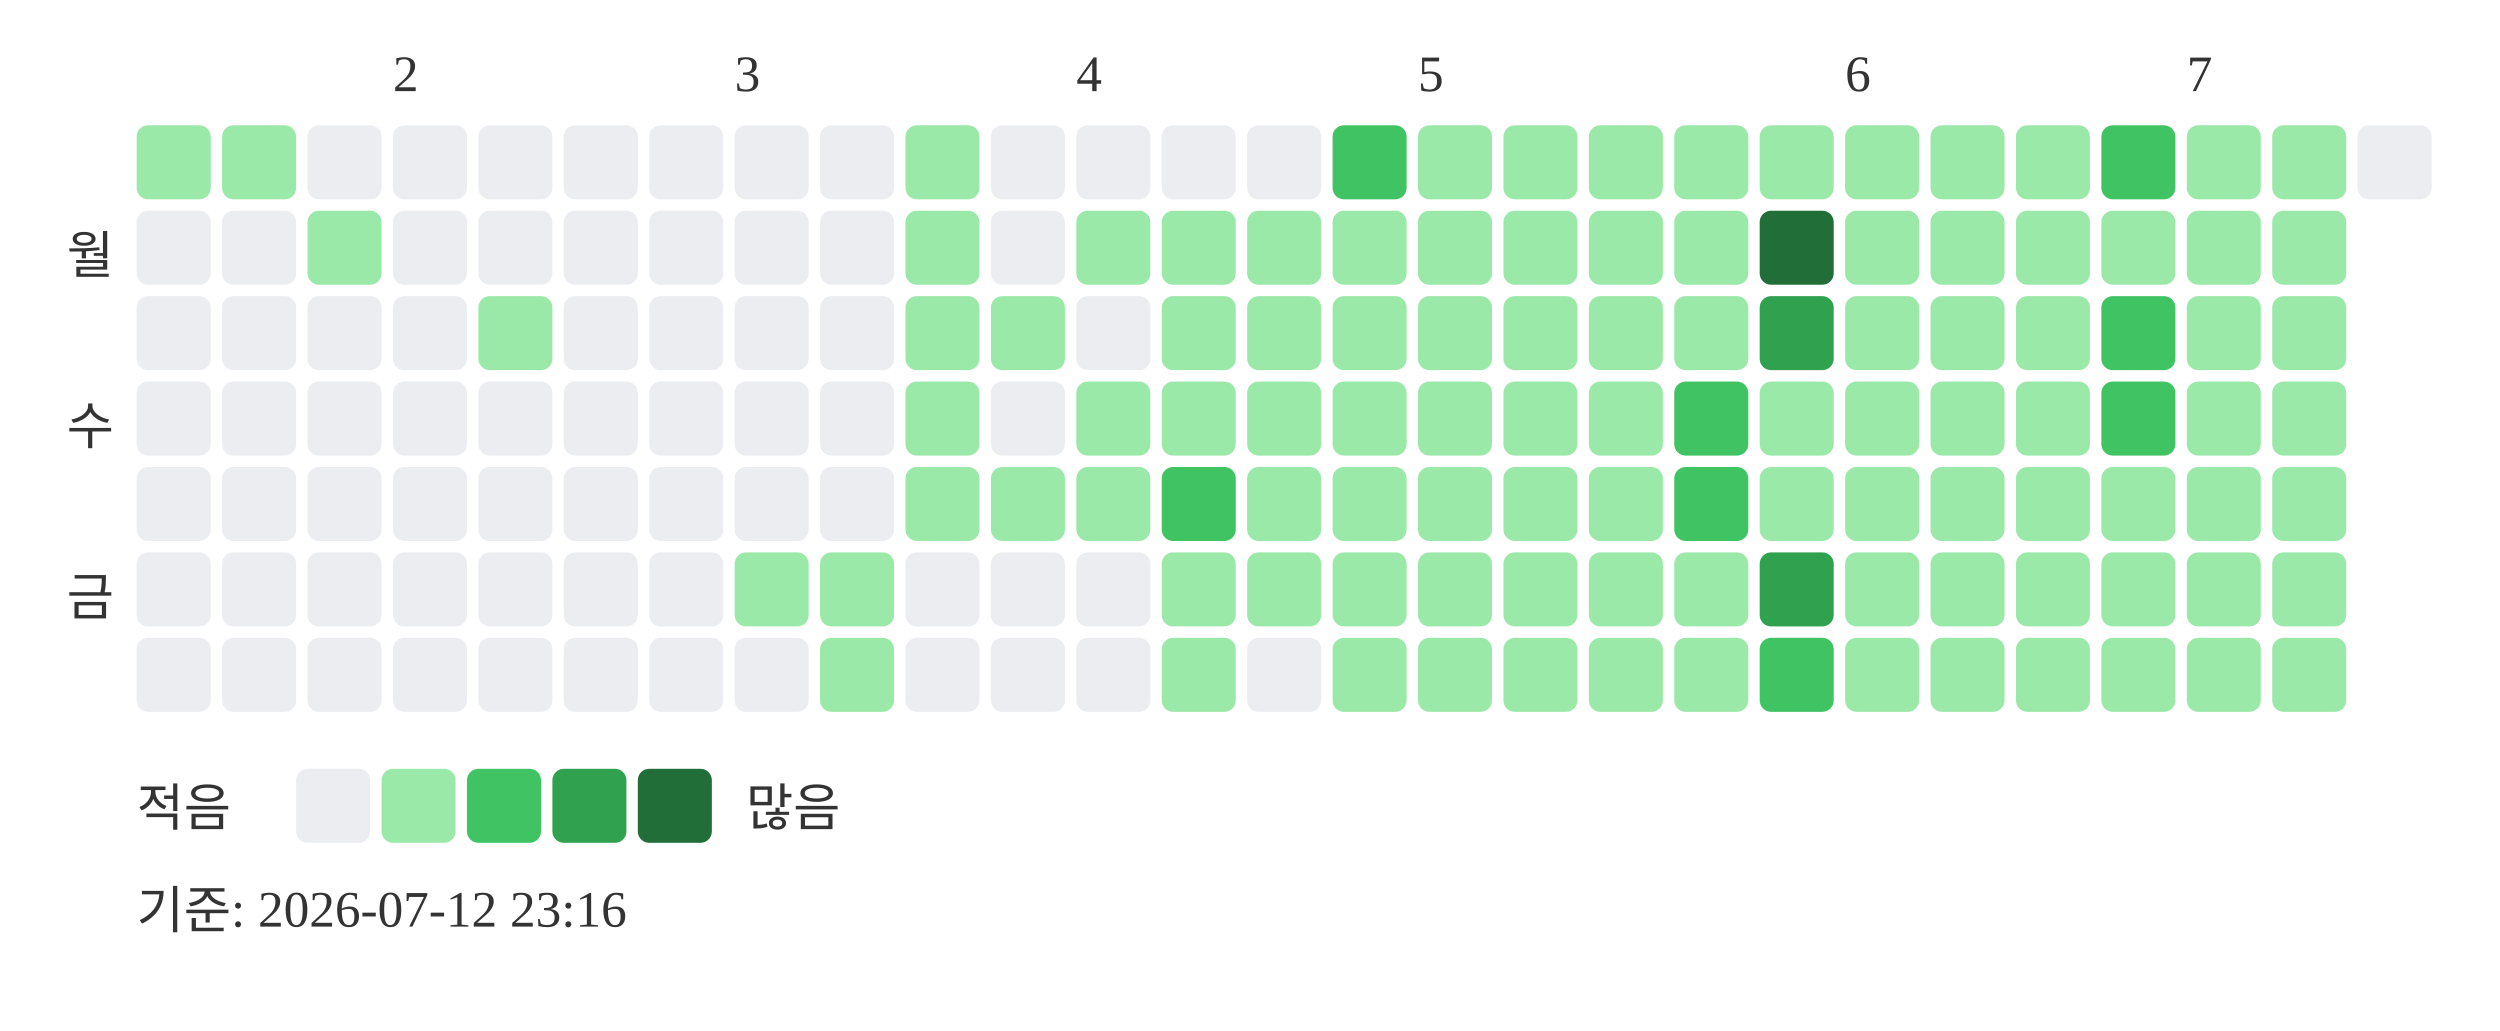
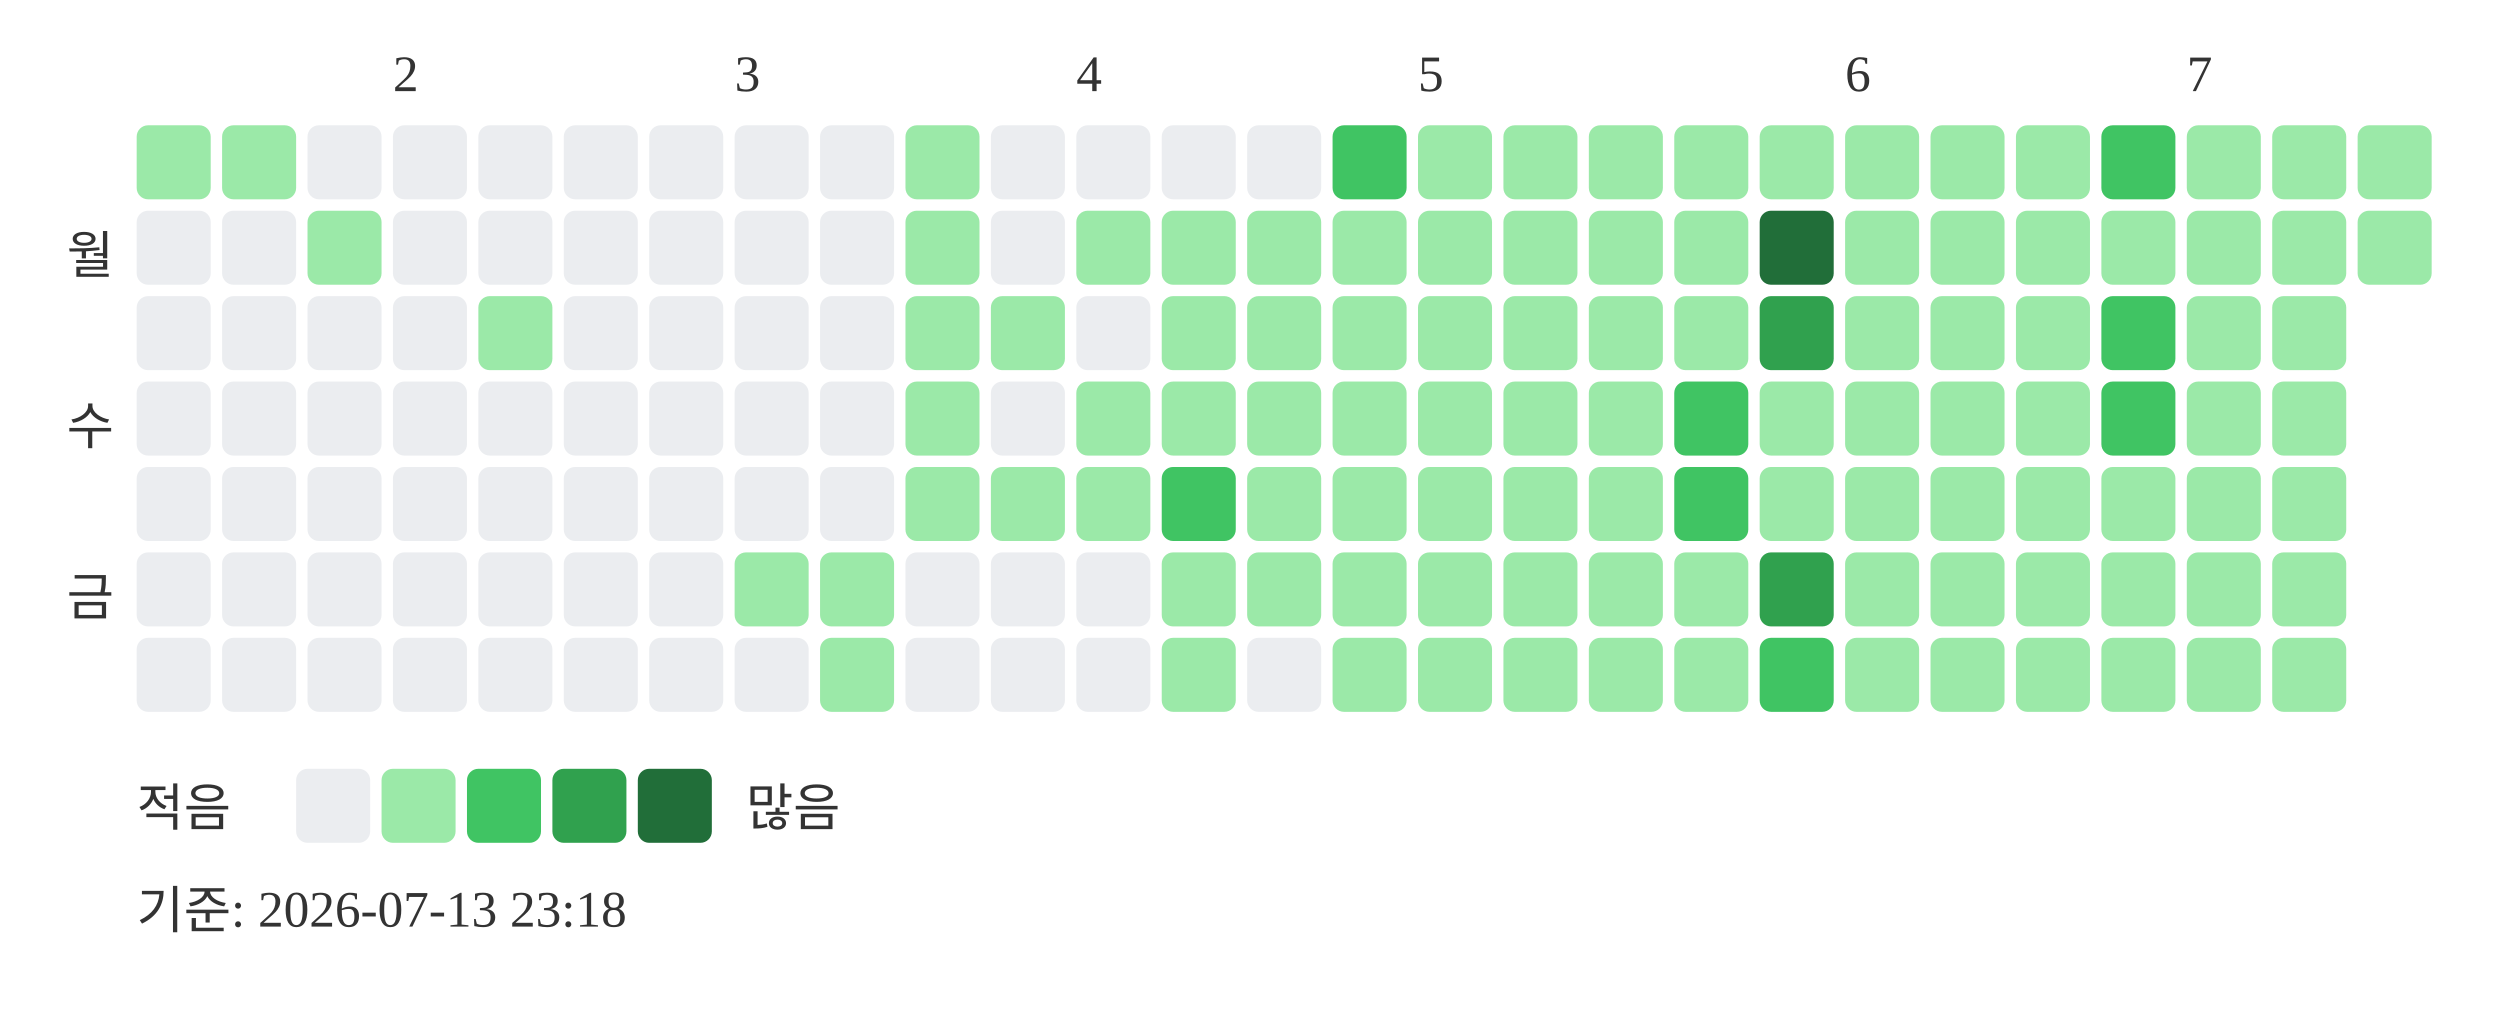
<svg xmlns="http://www.w3.org/2000/svg" width="439" height="181">
  <text x="69" y="16" font-size="9" fill="#333333">2</text>
  <text x="129" y="16" font-size="9" fill="#333333">3</text>
  <text x="189" y="16" font-size="9" fill="#333333">4</text>
  <text x="249" y="16" font-size="9" fill="#333333">5</text>
  <text x="324" y="16" font-size="9" fill="#333333">6</text>
  <text x="384" y="16" font-size="9" fill="#333333">7</text>
  <text x="20" y="48" text-anchor="end" font-size="9" fill="#333333">월</text>
  <text x="20" y="78" text-anchor="end" font-size="9" fill="#333333">수</text>
  <text x="20" y="108" text-anchor="end" font-size="9" fill="#333333">금</text>
  <rect x="24" y="22" width="13" height="13" rx="2" fill="#9be9a8" />
  <rect x="24" y="37" width="13" height="13" rx="2" fill="#ebedf0" />
  <rect x="24" y="52" width="13" height="13" rx="2" fill="#ebedf0" />
  <rect x="24" y="67" width="13" height="13" rx="2" fill="#ebedf0" />
  <rect x="24" y="82" width="13" height="13" rx="2" fill="#ebedf0" />
  <rect x="24" y="97" width="13" height="13" rx="2" fill="#ebedf0" />
  <rect x="24" y="112" width="13" height="13" rx="2" fill="#ebedf0" />
  <rect x="39" y="22" width="13" height="13" rx="2" fill="#9be9a8" />
  <rect x="39" y="37" width="13" height="13" rx="2" fill="#ebedf0" />
  <rect x="39" y="52" width="13" height="13" rx="2" fill="#ebedf0" />
  <rect x="39" y="67" width="13" height="13" rx="2" fill="#ebedf0" />
  <rect x="39" y="82" width="13" height="13" rx="2" fill="#ebedf0" />
  <rect x="39" y="97" width="13" height="13" rx="2" fill="#ebedf0" />
  <rect x="39" y="112" width="13" height="13" rx="2" fill="#ebedf0" />
  <rect x="54" y="22" width="13" height="13" rx="2" fill="#ebedf0" />
  <rect x="54" y="37" width="13" height="13" rx="2" fill="#9be9a8" />
  <rect x="54" y="52" width="13" height="13" rx="2" fill="#ebedf0" />
  <rect x="54" y="67" width="13" height="13" rx="2" fill="#ebedf0" />
  <rect x="54" y="82" width="13" height="13" rx="2" fill="#ebedf0" />
  <rect x="54" y="97" width="13" height="13" rx="2" fill="#ebedf0" />
  <rect x="54" y="112" width="13" height="13" rx="2" fill="#ebedf0" />
  <rect x="69" y="22" width="13" height="13" rx="2" fill="#ebedf0" />
  <rect x="69" y="37" width="13" height="13" rx="2" fill="#ebedf0" />
  <rect x="69" y="52" width="13" height="13" rx="2" fill="#ebedf0" />
  <rect x="69" y="67" width="13" height="13" rx="2" fill="#ebedf0" />
  <rect x="69" y="82" width="13" height="13" rx="2" fill="#ebedf0" />
  <rect x="69" y="97" width="13" height="13" rx="2" fill="#ebedf0" />
  <rect x="69" y="112" width="13" height="13" rx="2" fill="#ebedf0" />
  <rect x="84" y="22" width="13" height="13" rx="2" fill="#ebedf0" />
  <rect x="84" y="37" width="13" height="13" rx="2" fill="#ebedf0" />
  <rect x="84" y="52" width="13" height="13" rx="2" fill="#9be9a8" />
  <rect x="84" y="67" width="13" height="13" rx="2" fill="#ebedf0" />
  <rect x="84" y="82" width="13" height="13" rx="2" fill="#ebedf0" />
  <rect x="84" y="97" width="13" height="13" rx="2" fill="#ebedf0" />
  <rect x="84" y="112" width="13" height="13" rx="2" fill="#ebedf0" />
  <rect x="99" y="22" width="13" height="13" rx="2" fill="#ebedf0" />
  <rect x="99" y="37" width="13" height="13" rx="2" fill="#ebedf0" />
  <rect x="99" y="52" width="13" height="13" rx="2" fill="#ebedf0" />
  <rect x="99" y="67" width="13" height="13" rx="2" fill="#ebedf0" />
  <rect x="99" y="82" width="13" height="13" rx="2" fill="#ebedf0" />
  <rect x="99" y="97" width="13" height="13" rx="2" fill="#ebedf0" />
  <rect x="99" y="112" width="13" height="13" rx="2" fill="#ebedf0" />
  <rect x="114" y="22" width="13" height="13" rx="2" fill="#ebedf0" />
  <rect x="114" y="37" width="13" height="13" rx="2" fill="#ebedf0" />
  <rect x="114" y="52" width="13" height="13" rx="2" fill="#ebedf0" />
  <rect x="114" y="67" width="13" height="13" rx="2" fill="#ebedf0" />
  <rect x="114" y="82" width="13" height="13" rx="2" fill="#ebedf0" />
  <rect x="114" y="97" width="13" height="13" rx="2" fill="#ebedf0" />
  <rect x="114" y="112" width="13" height="13" rx="2" fill="#ebedf0" />
  <rect x="129" y="22" width="13" height="13" rx="2" fill="#ebedf0" />
  <rect x="129" y="37" width="13" height="13" rx="2" fill="#ebedf0" />
  <rect x="129" y="52" width="13" height="13" rx="2" fill="#ebedf0" />
  <rect x="129" y="67" width="13" height="13" rx="2" fill="#ebedf0" />
  <rect x="129" y="82" width="13" height="13" rx="2" fill="#ebedf0" />
  <rect x="129" y="97" width="13" height="13" rx="2" fill="#9be9a8" />
  <rect x="129" y="112" width="13" height="13" rx="2" fill="#ebedf0" />
  <rect x="144" y="22" width="13" height="13" rx="2" fill="#ebedf0" />
  <rect x="144" y="37" width="13" height="13" rx="2" fill="#ebedf0" />
  <rect x="144" y="52" width="13" height="13" rx="2" fill="#ebedf0" />
  <rect x="144" y="67" width="13" height="13" rx="2" fill="#ebedf0" />
  <rect x="144" y="82" width="13" height="13" rx="2" fill="#ebedf0" />
  <rect x="144" y="97" width="13" height="13" rx="2" fill="#9be9a8" />
  <rect x="144" y="112" width="13" height="13" rx="2" fill="#9be9a8" />
  <rect x="159" y="22" width="13" height="13" rx="2" fill="#9be9a8" />
  <rect x="159" y="37" width="13" height="13" rx="2" fill="#9be9a8" />
  <rect x="159" y="52" width="13" height="13" rx="2" fill="#9be9a8" />
  <rect x="159" y="67" width="13" height="13" rx="2" fill="#9be9a8" />
  <rect x="159" y="82" width="13" height="13" rx="2" fill="#9be9a8" />
  <rect x="159" y="97" width="13" height="13" rx="2" fill="#ebedf0" />
  <rect x="159" y="112" width="13" height="13" rx="2" fill="#ebedf0" />
  <rect x="174" y="22" width="13" height="13" rx="2" fill="#ebedf0" />
  <rect x="174" y="37" width="13" height="13" rx="2" fill="#ebedf0" />
  <rect x="174" y="52" width="13" height="13" rx="2" fill="#9be9a8" />
  <rect x="174" y="67" width="13" height="13" rx="2" fill="#ebedf0" />
  <rect x="174" y="82" width="13" height="13" rx="2" fill="#9be9a8" />
  <rect x="174" y="97" width="13" height="13" rx="2" fill="#ebedf0" />
  <rect x="174" y="112" width="13" height="13" rx="2" fill="#ebedf0" />
  <rect x="189" y="22" width="13" height="13" rx="2" fill="#ebedf0" />
  <rect x="189" y="37" width="13" height="13" rx="2" fill="#9be9a8" />
  <rect x="189" y="52" width="13" height="13" rx="2" fill="#ebedf0" />
  <rect x="189" y="67" width="13" height="13" rx="2" fill="#9be9a8" />
  <rect x="189" y="82" width="13" height="13" rx="2" fill="#9be9a8" />
  <rect x="189" y="97" width="13" height="13" rx="2" fill="#ebedf0" />
  <rect x="189" y="112" width="13" height="13" rx="2" fill="#ebedf0" />
  <rect x="204" y="22" width="13" height="13" rx="2" fill="#ebedf0" />
  <rect x="204" y="37" width="13" height="13" rx="2" fill="#9be9a8" />
  <rect x="204" y="52" width="13" height="13" rx="2" fill="#9be9a8" />
  <rect x="204" y="67" width="13" height="13" rx="2" fill="#9be9a8" />
  <rect x="204" y="82" width="13" height="13" rx="2" fill="#40c463" />
  <rect x="204" y="97" width="13" height="13" rx="2" fill="#9be9a8" />
  <rect x="204" y="112" width="13" height="13" rx="2" fill="#9be9a8" />
  <rect x="219" y="22" width="13" height="13" rx="2" fill="#ebedf0" />
  <rect x="219" y="37" width="13" height="13" rx="2" fill="#9be9a8" />
  <rect x="219" y="52" width="13" height="13" rx="2" fill="#9be9a8" />
  <rect x="219" y="67" width="13" height="13" rx="2" fill="#9be9a8" />
  <rect x="219" y="82" width="13" height="13" rx="2" fill="#9be9a8" />
  <rect x="219" y="97" width="13" height="13" rx="2" fill="#9be9a8" />
  <rect x="219" y="112" width="13" height="13" rx="2" fill="#ebedf0" />
  <rect x="234" y="22" width="13" height="13" rx="2" fill="#40c463" />
  <rect x="234" y="37" width="13" height="13" rx="2" fill="#9be9a8" />
  <rect x="234" y="52" width="13" height="13" rx="2" fill="#9be9a8" />
  <rect x="234" y="67" width="13" height="13" rx="2" fill="#9be9a8" />
  <rect x="234" y="82" width="13" height="13" rx="2" fill="#9be9a8" />
  <rect x="234" y="97" width="13" height="13" rx="2" fill="#9be9a8" />
  <rect x="234" y="112" width="13" height="13" rx="2" fill="#9be9a8" />
  <rect x="249" y="22" width="13" height="13" rx="2" fill="#9be9a8" />
  <rect x="249" y="37" width="13" height="13" rx="2" fill="#9be9a8" />
  <rect x="249" y="52" width="13" height="13" rx="2" fill="#9be9a8" />
  <rect x="249" y="67" width="13" height="13" rx="2" fill="#9be9a8" />
  <rect x="249" y="82" width="13" height="13" rx="2" fill="#9be9a8" />
  <rect x="249" y="97" width="13" height="13" rx="2" fill="#9be9a8" />
  <rect x="249" y="112" width="13" height="13" rx="2" fill="#9be9a8" />
  <rect x="264" y="22" width="13" height="13" rx="2" fill="#9be9a8" />
  <rect x="264" y="37" width="13" height="13" rx="2" fill="#9be9a8" />
  <rect x="264" y="52" width="13" height="13" rx="2" fill="#9be9a8" />
  <rect x="264" y="67" width="13" height="13" rx="2" fill="#9be9a8" />
  <rect x="264" y="82" width="13" height="13" rx="2" fill="#9be9a8" />
  <rect x="264" y="97" width="13" height="13" rx="2" fill="#9be9a8" />
  <rect x="264" y="112" width="13" height="13" rx="2" fill="#9be9a8" />
  <rect x="279" y="22" width="13" height="13" rx="2" fill="#9be9a8" />
  <rect x="279" y="37" width="13" height="13" rx="2" fill="#9be9a8" />
  <rect x="279" y="52" width="13" height="13" rx="2" fill="#9be9a8" />
  <rect x="279" y="67" width="13" height="13" rx="2" fill="#9be9a8" />
  <rect x="279" y="82" width="13" height="13" rx="2" fill="#9be9a8" />
  <rect x="279" y="97" width="13" height="13" rx="2" fill="#9be9a8" />
  <rect x="279" y="112" width="13" height="13" rx="2" fill="#9be9a8" />
  <rect x="294" y="22" width="13" height="13" rx="2" fill="#9be9a8" />
  <rect x="294" y="37" width="13" height="13" rx="2" fill="#9be9a8" />
  <rect x="294" y="52" width="13" height="13" rx="2" fill="#9be9a8" />
  <rect x="294" y="67" width="13" height="13" rx="2" fill="#40c463" />
  <rect x="294" y="82" width="13" height="13" rx="2" fill="#40c463" />
  <rect x="294" y="97" width="13" height="13" rx="2" fill="#9be9a8" />
  <rect x="294" y="112" width="13" height="13" rx="2" fill="#9be9a8" />
  <rect x="309" y="22" width="13" height="13" rx="2" fill="#9be9a8" />
  <rect x="309" y="37" width="13" height="13" rx="2" fill="#216e39" />
  <rect x="309" y="52" width="13" height="13" rx="2" fill="#30a14e" />
  <rect x="309" y="67" width="13" height="13" rx="2" fill="#9be9a8" />
  <rect x="309" y="82" width="13" height="13" rx="2" fill="#9be9a8" />
  <rect x="309" y="97" width="13" height="13" rx="2" fill="#30a14e" />
  <rect x="309" y="112" width="13" height="13" rx="2" fill="#40c463" />
  <rect x="324" y="22" width="13" height="13" rx="2" fill="#9be9a8" />
  <rect x="324" y="37" width="13" height="13" rx="2" fill="#9be9a8" />
  <rect x="324" y="52" width="13" height="13" rx="2" fill="#9be9a8" />
  <rect x="324" y="67" width="13" height="13" rx="2" fill="#9be9a8" />
  <rect x="324" y="82" width="13" height="13" rx="2" fill="#9be9a8" />
  <rect x="324" y="97" width="13" height="13" rx="2" fill="#9be9a8" />
  <rect x="324" y="112" width="13" height="13" rx="2" fill="#9be9a8" />
  <rect x="339" y="22" width="13" height="13" rx="2" fill="#9be9a8" />
  <rect x="339" y="37" width="13" height="13" rx="2" fill="#9be9a8" />
  <rect x="339" y="52" width="13" height="13" rx="2" fill="#9be9a8" />
  <rect x="339" y="67" width="13" height="13" rx="2" fill="#9be9a8" />
  <rect x="339" y="82" width="13" height="13" rx="2" fill="#9be9a8" />
  <rect x="339" y="97" width="13" height="13" rx="2" fill="#9be9a8" />
  <rect x="339" y="112" width="13" height="13" rx="2" fill="#9be9a8" />
  <rect x="354" y="22" width="13" height="13" rx="2" fill="#9be9a8" />
  <rect x="354" y="37" width="13" height="13" rx="2" fill="#9be9a8" />
  <rect x="354" y="52" width="13" height="13" rx="2" fill="#9be9a8" />
  <rect x="354" y="67" width="13" height="13" rx="2" fill="#9be9a8" />
  <rect x="354" y="82" width="13" height="13" rx="2" fill="#9be9a8" />
  <rect x="354" y="97" width="13" height="13" rx="2" fill="#9be9a8" />
  <rect x="354" y="112" width="13" height="13" rx="2" fill="#9be9a8" />
  <rect x="369" y="22" width="13" height="13" rx="2" fill="#40c463" />
  <rect x="369" y="37" width="13" height="13" rx="2" fill="#9be9a8" />
  <rect x="369" y="52" width="13" height="13" rx="2" fill="#40c463" />
  <rect x="369" y="67" width="13" height="13" rx="2" fill="#40c463" />
  <rect x="369" y="82" width="13" height="13" rx="2" fill="#9be9a8" />
  <rect x="369" y="97" width="13" height="13" rx="2" fill="#9be9a8" />
  <rect x="369" y="112" width="13" height="13" rx="2" fill="#9be9a8" />
  <rect x="384" y="22" width="13" height="13" rx="2" fill="#9be9a8" />
  <rect x="384" y="37" width="13" height="13" rx="2" fill="#9be9a8" />
  <rect x="384" y="52" width="13" height="13" rx="2" fill="#9be9a8" />
  <rect x="384" y="67" width="13" height="13" rx="2" fill="#9be9a8" />
  <rect x="384" y="82" width="13" height="13" rx="2" fill="#9be9a8" />
  <rect x="384" y="97" width="13" height="13" rx="2" fill="#9be9a8" />
  <rect x="384" y="112" width="13" height="13" rx="2" fill="#9be9a8" />
  <rect x="399" y="22" width="13" height="13" rx="2" fill="#9be9a8" />
  <rect x="399" y="37" width="13" height="13" rx="2" fill="#9be9a8" />
  <rect x="399" y="52" width="13" height="13" rx="2" fill="#9be9a8" />
  <rect x="399" y="67" width="13" height="13" rx="2" fill="#9be9a8" />
  <rect x="399" y="82" width="13" height="13" rx="2" fill="#9be9a8" />
  <rect x="399" y="97" width="13" height="13" rx="2" fill="#9be9a8" />
  <rect x="399" y="112" width="13" height="13" rx="2" fill="#9be9a8" />
-   <rect x="414" y="22" width="13" height="13" rx="2" fill="#ebedf0" />
+   <rect x="414" y="22" width="13" height="13" rx="2" fill="#9be9a8" />
+   <rect x="414" y="37" width="13" height="13" rx="2" fill="#9be9a8" />
  <text x="24" y="145" font-size="9" fill="#333333">적음</text>
  <rect x="52" y="135" width="13" height="13" rx="2" fill="#ebedf0" />
  <rect x="67" y="135" width="13" height="13" rx="2" fill="#9be9a8" />
  <rect x="82" y="135" width="13" height="13" rx="2" fill="#40c463" />
  <rect x="97" y="135" width="13" height="13" rx="2" fill="#30a14e" />
  <rect x="112" y="135" width="13" height="13" rx="2" fill="#216e39" />
  <text x="131" y="145" font-size="9" fill="#333333">많음</text>
-   <text x="24" y="163" font-size="9" fill="#333333">기준: 2026-07-12 23:16</text>
+   <text x="24" y="163" font-size="9" fill="#333333">기준: 2026-07-13 23:18</text>
</svg>
